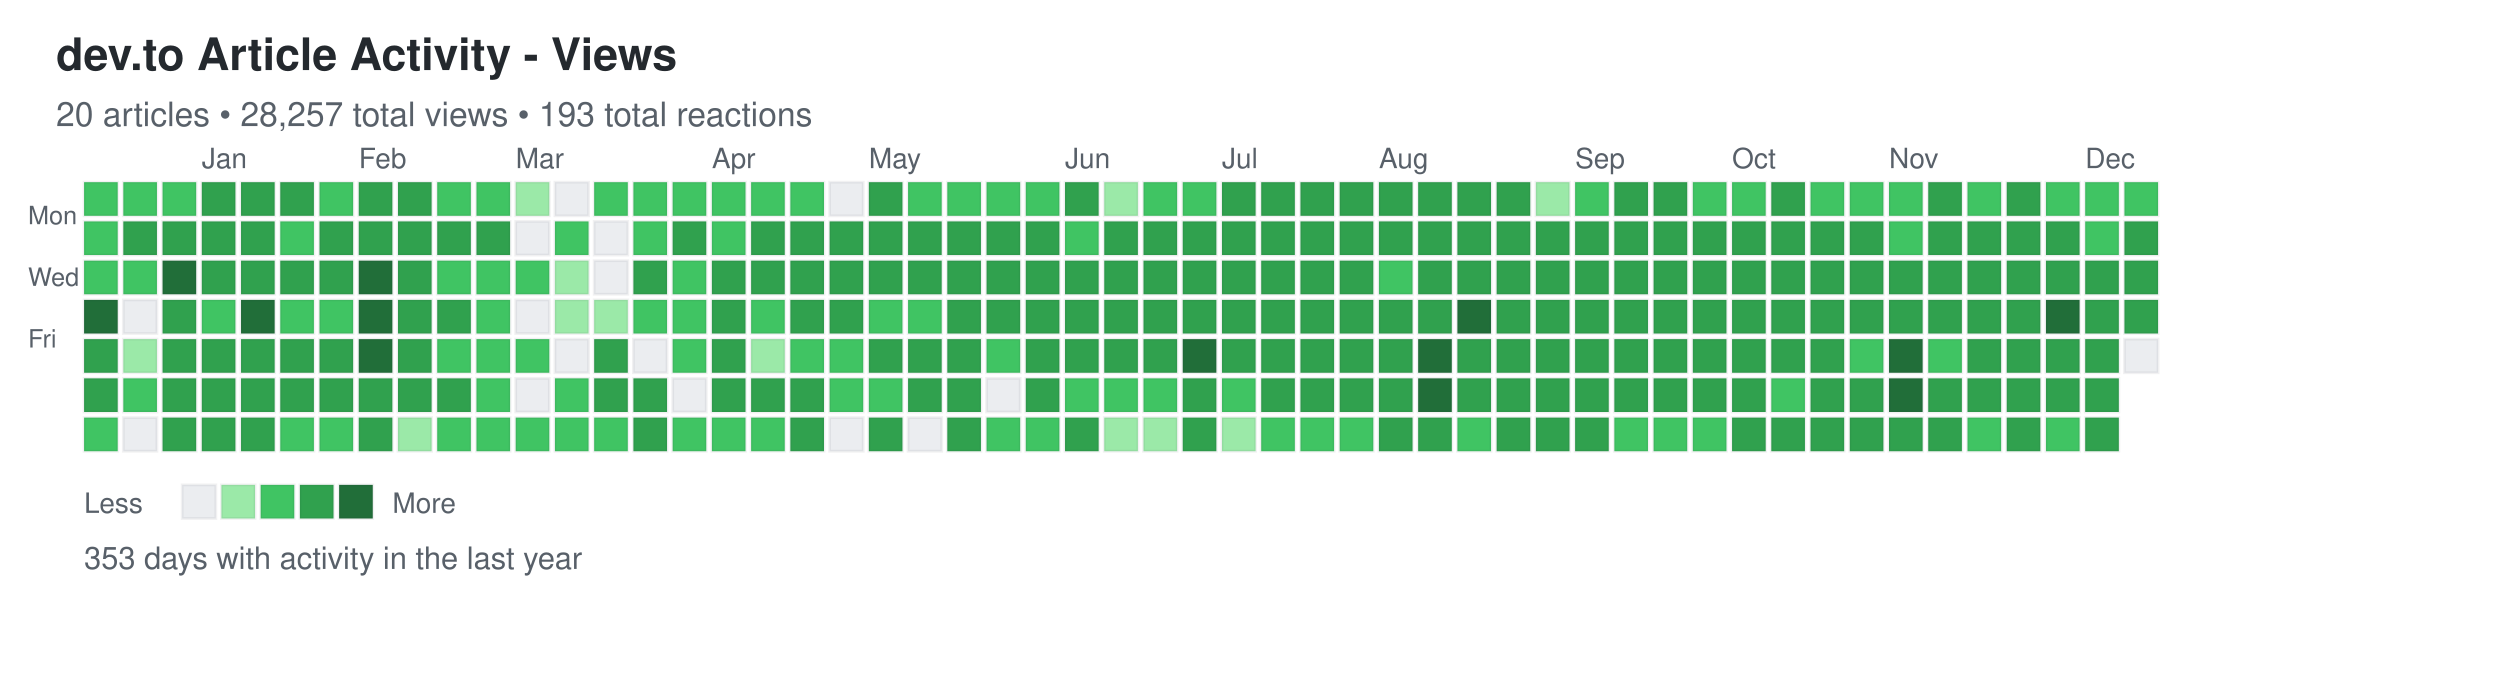
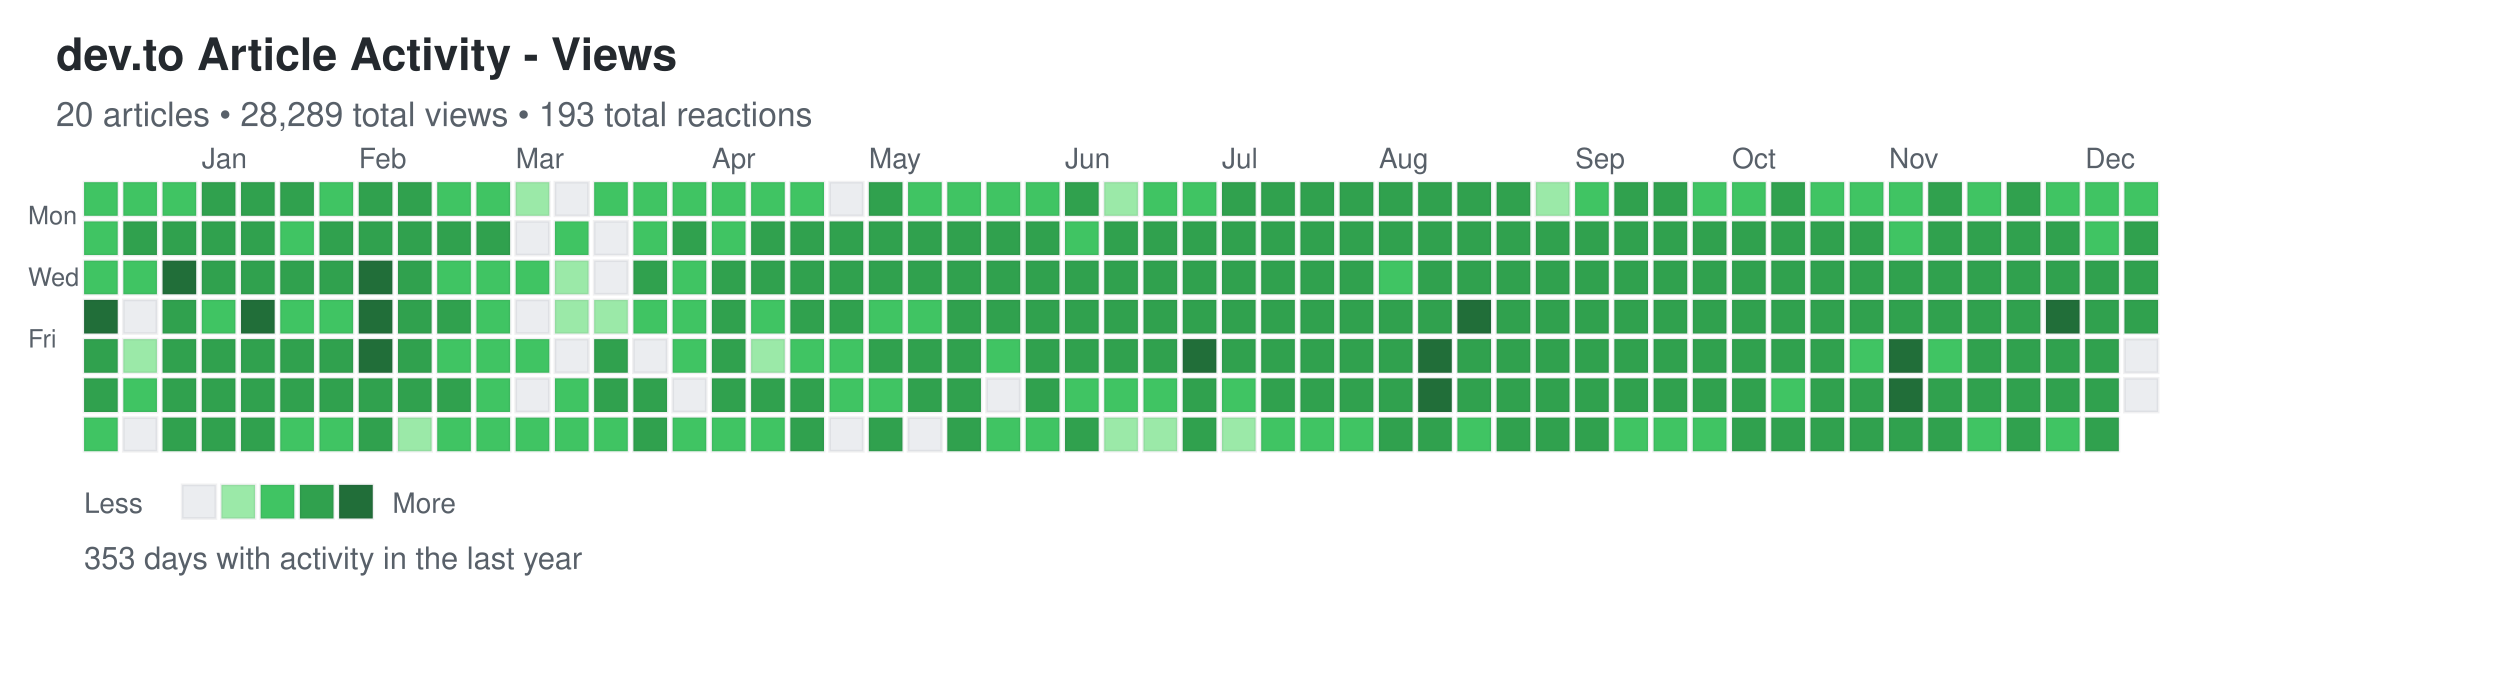
<svg xmlns="http://www.w3.org/2000/svg" width="892" height="248">
  <defs>
    <style>
.day { stroke: rgba(27,31,35,0.06); stroke-width: 1px; cursor: pointer; }
.day:hover { stroke: rgba(27,31,35,0.3); stroke-width: 2px; }
.month-label { font-family: -apple-system, BlinkMacSystemFont, "Segoe UI", Helvetica, Arial, sans-serif; font-size: 10px; fill: #586069; }
.day-label { font-family: -apple-system, BlinkMacSystemFont, "Segoe UI", Helvetica, Arial, sans-serif; font-size: 9px; fill: #586069; }
.title { font-family: -apple-system, BlinkMacSystemFont, "Segoe UI", Helvetica, Arial, sans-serif; font-size: 16px; font-weight: 600; fill: #24292e; }
.subtitle { font-family: -apple-system, BlinkMacSystemFont, "Segoe UI", Helvetica, Arial, sans-serif; font-size: 12px; fill: #586069; }
.stats { font-family: -apple-system, BlinkMacSystemFont, "Segoe UI", Helvetica, Arial, sans-serif; font-size: 11px; fill: #586069; }
.legend-text { font-family: -apple-system, BlinkMacSystemFont, "Segoe UI", Helvetica, Arial, sans-serif; font-size: 10px; fill: #586069; }
</style>
  </defs>
  <text x="20" y="25" class="title">dev.to Article Activity - Views</text>
-   <text x="20" y="45" class="subtitle">20 articles • 28,257 total views • 193 total reactions</text>
+   <text x="20" y="45" class="subtitle">20 articles • 28,289 total views • 193 total reactions</text>
  <text x="10" y="80" class="day-label">Mon</text>
  <text x="10" y="102" class="day-label">Wed</text>
  <text x="10" y="124" class="day-label">Fri</text>
  <rect x="30" y="65" width="12" height="12" fill="#40c463" class="day" data-date="2024-12-08" data-level="2" />
  <rect x="30" y="79" width="12" height="12" fill="#40c463" class="day" data-date="2024-12-09" data-level="2" />
  <rect x="30" y="93" width="12" height="12" fill="#40c463" class="day" data-date="2024-12-10" data-level="2" />
  <rect x="30" y="107" width="12" height="12" fill="#216e39" class="day" data-date="2024-12-11" data-level="4" />
  <rect x="30" y="121" width="12" height="12" fill="#30a14e" class="day" data-date="2024-12-12" data-level="3" />
  <rect x="30" y="135" width="12" height="12" fill="#30a14e" class="day" data-date="2024-12-13" data-level="3" />
  <rect x="30" y="149" width="12" height="12" fill="#40c463" class="day" data-date="2024-12-14" data-level="2" />
  <rect x="44" y="65" width="12" height="12" fill="#40c463" class="day" data-date="2024-12-15" data-level="2" />
  <rect x="44" y="79" width="12" height="12" fill="#30a14e" class="day" data-date="2024-12-16" data-level="3" />
  <rect x="44" y="93" width="12" height="12" fill="#40c463" class="day" data-date="2024-12-17" data-level="2" />
  <rect x="44" y="107" width="12" height="12" fill="#ebedf0" class="day" data-date="2024-12-18" data-level="0" />
  <rect x="44" y="121" width="12" height="12" fill="#9be9a8" class="day" data-date="2024-12-19" data-level="1" />
  <rect x="44" y="135" width="12" height="12" fill="#40c463" class="day" data-date="2024-12-20" data-level="2" />
  <rect x="44" y="149" width="12" height="12" fill="#ebedf0" class="day" data-date="2024-12-21" data-level="0" />
  <rect x="58" y="65" width="12" height="12" fill="#40c463" class="day" data-date="2024-12-22" data-level="2" />
  <rect x="58" y="79" width="12" height="12" fill="#30a14e" class="day" data-date="2024-12-23" data-level="3" />
  <rect x="58" y="93" width="12" height="12" fill="#216e39" class="day" data-date="2024-12-24" data-level="4" />
  <rect x="58" y="107" width="12" height="12" fill="#30a14e" class="day" data-date="2024-12-25" data-level="3" />
  <rect x="58" y="121" width="12" height="12" fill="#30a14e" class="day" data-date="2024-12-26" data-level="3" />
  <rect x="58" y="135" width="12" height="12" fill="#30a14e" class="day" data-date="2024-12-27" data-level="3" />
  <rect x="58" y="149" width="12" height="12" fill="#30a14e" class="day" data-date="2024-12-28" data-level="3" />
  <rect x="72" y="65" width="12" height="12" fill="#30a14e" class="day" data-date="2024-12-29" data-level="3" />
  <rect x="72" y="79" width="12" height="12" fill="#30a14e" class="day" data-date="2024-12-30" data-level="3" />
  <rect x="72" y="93" width="12" height="12" fill="#30a14e" class="day" data-date="2024-12-31" data-level="3" />
  <rect x="72" y="107" width="12" height="12" fill="#40c463" class="day" data-date="2025-01-01" data-level="2" />
  <rect x="72" y="121" width="12" height="12" fill="#30a14e" class="day" data-date="2025-01-02" data-level="3" />
  <rect x="72" y="135" width="12" height="12" fill="#30a14e" class="day" data-date="2025-01-03" data-level="3" />
  <rect x="72" y="149" width="12" height="12" fill="#30a14e" class="day" data-date="2025-01-04" data-level="3" />
  <rect x="86" y="65" width="12" height="12" fill="#30a14e" class="day" data-date="2025-01-05" data-level="3" />
  <rect x="86" y="79" width="12" height="12" fill="#30a14e" class="day" data-date="2025-01-06" data-level="3" />
  <rect x="86" y="93" width="12" height="12" fill="#30a14e" class="day" data-date="2025-01-07" data-level="3" />
  <rect x="86" y="107" width="12" height="12" fill="#216e39" class="day" data-date="2025-01-08" data-level="4" />
  <rect x="86" y="121" width="12" height="12" fill="#30a14e" class="day" data-date="2025-01-09" data-level="3" />
  <rect x="86" y="135" width="12" height="12" fill="#30a14e" class="day" data-date="2025-01-10" data-level="3" />
  <rect x="86" y="149" width="12" height="12" fill="#30a14e" class="day" data-date="2025-01-11" data-level="3" />
  <rect x="100" y="65" width="12" height="12" fill="#30a14e" class="day" data-date="2025-01-12" data-level="3" />
  <rect x="100" y="79" width="12" height="12" fill="#40c463" class="day" data-date="2025-01-13" data-level="2" />
  <rect x="100" y="93" width="12" height="12" fill="#30a14e" class="day" data-date="2025-01-14" data-level="3" />
  <rect x="100" y="107" width="12" height="12" fill="#40c463" class="day" data-date="2025-01-15" data-level="2" />
  <rect x="100" y="121" width="12" height="12" fill="#30a14e" class="day" data-date="2025-01-16" data-level="3" />
  <rect x="100" y="135" width="12" height="12" fill="#30a14e" class="day" data-date="2025-01-17" data-level="3" />
  <rect x="100" y="149" width="12" height="12" fill="#40c463" class="day" data-date="2025-01-18" data-level="2" />
  <rect x="114" y="65" width="12" height="12" fill="#40c463" class="day" data-date="2025-01-19" data-level="2" />
  <rect x="114" y="79" width="12" height="12" fill="#30a14e" class="day" data-date="2025-01-20" data-level="3" />
  <rect x="114" y="93" width="12" height="12" fill="#30a14e" class="day" data-date="2025-01-21" data-level="3" />
  <rect x="114" y="107" width="12" height="12" fill="#40c463" class="day" data-date="2025-01-22" data-level="2" />
  <rect x="114" y="121" width="12" height="12" fill="#30a14e" class="day" data-date="2025-01-23" data-level="3" />
  <rect x="114" y="135" width="12" height="12" fill="#30a14e" class="day" data-date="2025-01-24" data-level="3" />
  <rect x="114" y="149" width="12" height="12" fill="#40c463" class="day" data-date="2025-01-25" data-level="2" />
  <rect x="128" y="65" width="12" height="12" fill="#30a14e" class="day" data-date="2025-01-26" data-level="3" />
  <rect x="128" y="79" width="12" height="12" fill="#30a14e" class="day" data-date="2025-01-27" data-level="3" />
  <rect x="128" y="93" width="12" height="12" fill="#216e39" class="day" data-date="2025-01-28" data-level="4" />
  <rect x="128" y="107" width="12" height="12" fill="#216e39" class="day" data-date="2025-01-29" data-level="4" />
  <rect x="128" y="121" width="12" height="12" fill="#216e39" class="day" data-date="2025-01-30" data-level="4" />
  <rect x="128" y="135" width="12" height="12" fill="#30a14e" class="day" data-date="2025-01-31" data-level="3" />
  <rect x="128" y="149" width="12" height="12" fill="#30a14e" class="day" data-date="2025-02-01" data-level="3" />
  <rect x="142" y="65" width="12" height="12" fill="#30a14e" class="day" data-date="2025-02-02" data-level="3" />
  <rect x="142" y="79" width="12" height="12" fill="#30a14e" class="day" data-date="2025-02-03" data-level="3" />
  <rect x="142" y="93" width="12" height="12" fill="#30a14e" class="day" data-date="2025-02-04" data-level="3" />
  <rect x="142" y="107" width="12" height="12" fill="#30a14e" class="day" data-date="2025-02-05" data-level="3" />
  <rect x="142" y="121" width="12" height="12" fill="#30a14e" class="day" data-date="2025-02-06" data-level="3" />
  <rect x="142" y="135" width="12" height="12" fill="#30a14e" class="day" data-date="2025-02-07" data-level="3" />
  <rect x="142" y="149" width="12" height="12" fill="#9be9a8" class="day" data-date="2025-02-08" data-level="1" />
  <rect x="156" y="65" width="12" height="12" fill="#40c463" class="day" data-date="2025-02-09" data-level="2" />
  <rect x="156" y="79" width="12" height="12" fill="#30a14e" class="day" data-date="2025-02-10" data-level="3" />
  <rect x="156" y="93" width="12" height="12" fill="#40c463" class="day" data-date="2025-02-11" data-level="2" />
  <rect x="156" y="107" width="12" height="12" fill="#30a14e" class="day" data-date="2025-02-12" data-level="3" />
  <rect x="156" y="121" width="12" height="12" fill="#40c463" class="day" data-date="2025-02-13" data-level="2" />
  <rect x="156" y="135" width="12" height="12" fill="#30a14e" class="day" data-date="2025-02-14" data-level="3" />
  <rect x="156" y="149" width="12" height="12" fill="#40c463" class="day" data-date="2025-02-15" data-level="2" />
  <rect x="170" y="65" width="12" height="12" fill="#40c463" class="day" data-date="2025-02-16" data-level="2" />
  <rect x="170" y="79" width="12" height="12" fill="#30a14e" class="day" data-date="2025-02-17" data-level="3" />
  <rect x="170" y="93" width="12" height="12" fill="#40c463" class="day" data-date="2025-02-18" data-level="2" />
  <rect x="170" y="107" width="12" height="12" fill="#40c463" class="day" data-date="2025-02-19" data-level="2" />
  <rect x="170" y="121" width="12" height="12" fill="#40c463" class="day" data-date="2025-02-20" data-level="2" />
  <rect x="170" y="135" width="12" height="12" fill="#40c463" class="day" data-date="2025-02-21" data-level="2" />
  <rect x="170" y="149" width="12" height="12" fill="#40c463" class="day" data-date="2025-02-22" data-level="2" />
  <rect x="184" y="65" width="12" height="12" fill="#9be9a8" class="day" data-date="2025-02-23" data-level="1" />
  <rect x="184" y="79" width="12" height="12" fill="#ebedf0" class="day" data-date="2025-02-24" data-level="0" />
  <rect x="184" y="93" width="12" height="12" fill="#40c463" class="day" data-date="2025-02-25" data-level="2" />
  <rect x="184" y="107" width="12" height="12" fill="#ebedf0" class="day" data-date="2025-02-26" data-level="0" />
  <rect x="184" y="121" width="12" height="12" fill="#40c463" class="day" data-date="2025-02-27" data-level="2" />
  <rect x="184" y="135" width="12" height="12" fill="#ebedf0" class="day" data-date="2025-02-28" data-level="0" />
  <rect x="184" y="149" width="12" height="12" fill="#40c463" class="day" data-date="2025-03-01" data-level="2" />
  <rect x="198" y="65" width="12" height="12" fill="#ebedf0" class="day" data-date="2025-03-02" data-level="0" />
  <rect x="198" y="79" width="12" height="12" fill="#40c463" class="day" data-date="2025-03-03" data-level="2" />
  <rect x="198" y="93" width="12" height="12" fill="#9be9a8" class="day" data-date="2025-03-04" data-level="1" />
  <rect x="198" y="107" width="12" height="12" fill="#9be9a8" class="day" data-date="2025-03-05" data-level="1" />
  <rect x="198" y="121" width="12" height="12" fill="#ebedf0" class="day" data-date="2025-03-06" data-level="0" />
  <rect x="198" y="135" width="12" height="12" fill="#40c463" class="day" data-date="2025-03-07" data-level="2" />
  <rect x="198" y="149" width="12" height="12" fill="#40c463" class="day" data-date="2025-03-08" data-level="2" />
  <rect x="212" y="65" width="12" height="12" fill="#40c463" class="day" data-date="2025-03-09" data-level="2" />
  <rect x="212" y="79" width="12" height="12" fill="#ebedf0" class="day" data-date="2025-03-10" data-level="0" />
  <rect x="212" y="93" width="12" height="12" fill="#ebedf0" class="day" data-date="2025-03-11" data-level="0" />
  <rect x="212" y="107" width="12" height="12" fill="#9be9a8" class="day" data-date="2025-03-12" data-level="1" />
  <rect x="212" y="121" width="12" height="12" fill="#30a14e" class="day" data-date="2025-03-13" data-level="3" />
  <rect x="212" y="135" width="12" height="12" fill="#30a14e" class="day" data-date="2025-03-14" data-level="3" />
  <rect x="212" y="149" width="12" height="12" fill="#40c463" class="day" data-date="2025-03-15" data-level="2" />
  <rect x="226" y="65" width="12" height="12" fill="#40c463" class="day" data-date="2025-03-16" data-level="2" />
  <rect x="226" y="79" width="12" height="12" fill="#40c463" class="day" data-date="2025-03-17" data-level="2" />
  <rect x="226" y="93" width="12" height="12" fill="#30a14e" class="day" data-date="2025-03-18" data-level="3" />
  <rect x="226" y="107" width="12" height="12" fill="#40c463" class="day" data-date="2025-03-19" data-level="2" />
  <rect x="226" y="121" width="12" height="12" fill="#ebedf0" class="day" data-date="2025-03-20" data-level="0" />
  <rect x="226" y="135" width="12" height="12" fill="#30a14e" class="day" data-date="2025-03-21" data-level="3" />
  <rect x="226" y="149" width="12" height="12" fill="#30a14e" class="day" data-date="2025-03-22" data-level="3" />
  <rect x="240" y="65" width="12" height="12" fill="#40c463" class="day" data-date="2025-03-23" data-level="2" />
  <rect x="240" y="79" width="12" height="12" fill="#30a14e" class="day" data-date="2025-03-24" data-level="3" />
  <rect x="240" y="93" width="12" height="12" fill="#40c463" class="day" data-date="2025-03-25" data-level="2" />
  <rect x="240" y="107" width="12" height="12" fill="#40c463" class="day" data-date="2025-03-26" data-level="2" />
  <rect x="240" y="121" width="12" height="12" fill="#40c463" class="day" data-date="2025-03-27" data-level="2" />
  <rect x="240" y="135" width="12" height="12" fill="#ebedf0" class="day" data-date="2025-03-28" data-level="0" />
  <rect x="240" y="149" width="12" height="12" fill="#40c463" class="day" data-date="2025-03-29" data-level="2" />
  <rect x="254" y="65" width="12" height="12" fill="#40c463" class="day" data-date="2025-03-30" data-level="2" />
  <rect x="254" y="79" width="12" height="12" fill="#40c463" class="day" data-date="2025-03-31" data-level="2" />
  <rect x="254" y="93" width="12" height="12" fill="#30a14e" class="day" data-date="2025-04-01" data-level="3" />
  <rect x="254" y="107" width="12" height="12" fill="#30a14e" class="day" data-date="2025-04-02" data-level="3" />
  <rect x="254" y="121" width="12" height="12" fill="#30a14e" class="day" data-date="2025-04-03" data-level="3" />
  <rect x="254" y="135" width="12" height="12" fill="#30a14e" class="day" data-date="2025-04-04" data-level="3" />
  <rect x="254" y="149" width="12" height="12" fill="#40c463" class="day" data-date="2025-04-05" data-level="2" />
  <rect x="268" y="65" width="12" height="12" fill="#40c463" class="day" data-date="2025-04-06" data-level="2" />
  <rect x="268" y="79" width="12" height="12" fill="#30a14e" class="day" data-date="2025-04-07" data-level="3" />
  <rect x="268" y="93" width="12" height="12" fill="#30a14e" class="day" data-date="2025-04-08" data-level="3" />
  <rect x="268" y="107" width="12" height="12" fill="#40c463" class="day" data-date="2025-04-09" data-level="2" />
  <rect x="268" y="121" width="12" height="12" fill="#9be9a8" class="day" data-date="2025-04-10" data-level="1" />
  <rect x="268" y="135" width="12" height="12" fill="#30a14e" class="day" data-date="2025-04-11" data-level="3" />
  <rect x="268" y="149" width="12" height="12" fill="#40c463" class="day" data-date="2025-04-12" data-level="2" />
  <rect x="282" y="65" width="12" height="12" fill="#40c463" class="day" data-date="2025-04-13" data-level="2" />
  <rect x="282" y="79" width="12" height="12" fill="#30a14e" class="day" data-date="2025-04-14" data-level="3" />
  <rect x="282" y="93" width="12" height="12" fill="#30a14e" class="day" data-date="2025-04-15" data-level="3" />
  <rect x="282" y="107" width="12" height="12" fill="#30a14e" class="day" data-date="2025-04-16" data-level="3" />
  <rect x="282" y="121" width="12" height="12" fill="#40c463" class="day" data-date="2025-04-17" data-level="2" />
  <rect x="282" y="135" width="12" height="12" fill="#30a14e" class="day" data-date="2025-04-18" data-level="3" />
  <rect x="282" y="149" width="12" height="12" fill="#30a14e" class="day" data-date="2025-04-19" data-level="3" />
  <rect x="296" y="65" width="12" height="12" fill="#ebedf0" class="day" data-date="2025-04-20" data-level="0" />
  <rect x="296" y="79" width="12" height="12" fill="#30a14e" class="day" data-date="2025-04-21" data-level="3" />
  <rect x="296" y="93" width="12" height="12" fill="#30a14e" class="day" data-date="2025-04-22" data-level="3" />
  <rect x="296" y="107" width="12" height="12" fill="#30a14e" class="day" data-date="2025-04-23" data-level="3" />
  <rect x="296" y="121" width="12" height="12" fill="#40c463" class="day" data-date="2025-04-24" data-level="2" />
  <rect x="296" y="135" width="12" height="12" fill="#40c463" class="day" data-date="2025-04-25" data-level="2" />
  <rect x="296" y="149" width="12" height="12" fill="#ebedf0" class="day" data-date="2025-04-26" data-level="0" />
  <rect x="310" y="65" width="12" height="12" fill="#30a14e" class="day" data-date="2025-04-27" data-level="3" />
  <rect x="310" y="79" width="12" height="12" fill="#30a14e" class="day" data-date="2025-04-28" data-level="3" />
  <rect x="310" y="93" width="12" height="12" fill="#30a14e" class="day" data-date="2025-04-29" data-level="3" />
  <rect x="310" y="107" width="12" height="12" fill="#40c463" class="day" data-date="2025-04-30" data-level="2" />
  <rect x="310" y="121" width="12" height="12" fill="#30a14e" class="day" data-date="2025-05-01" data-level="3" />
  <rect x="310" y="135" width="12" height="12" fill="#40c463" class="day" data-date="2025-05-02" data-level="2" />
  <rect x="310" y="149" width="12" height="12" fill="#30a14e" class="day" data-date="2025-05-03" data-level="3" />
  <rect x="324" y="65" width="12" height="12" fill="#40c463" class="day" data-date="2025-05-04" data-level="2" />
  <rect x="324" y="79" width="12" height="12" fill="#30a14e" class="day" data-date="2025-05-05" data-level="3" />
  <rect x="324" y="93" width="12" height="12" fill="#30a14e" class="day" data-date="2025-05-06" data-level="3" />
  <rect x="324" y="107" width="12" height="12" fill="#40c463" class="day" data-date="2025-05-07" data-level="2" />
  <rect x="324" y="121" width="12" height="12" fill="#30a14e" class="day" data-date="2025-05-08" data-level="3" />
  <rect x="324" y="135" width="12" height="12" fill="#30a14e" class="day" data-date="2025-05-09" data-level="3" />
  <rect x="324" y="149" width="12" height="12" fill="#ebedf0" class="day" data-date="2025-05-10" data-level="0" />
  <rect x="338" y="65" width="12" height="12" fill="#40c463" class="day" data-date="2025-05-11" data-level="2" />
  <rect x="338" y="79" width="12" height="12" fill="#30a14e" class="day" data-date="2025-05-12" data-level="3" />
  <rect x="338" y="93" width="12" height="12" fill="#30a14e" class="day" data-date="2025-05-13" data-level="3" />
  <rect x="338" y="107" width="12" height="12" fill="#30a14e" class="day" data-date="2025-05-14" data-level="3" />
  <rect x="338" y="121" width="12" height="12" fill="#30a14e" class="day" data-date="2025-05-15" data-level="3" />
  <rect x="338" y="135" width="12" height="12" fill="#30a14e" class="day" data-date="2025-05-16" data-level="3" />
  <rect x="338" y="149" width="12" height="12" fill="#30a14e" class="day" data-date="2025-05-17" data-level="3" />
  <rect x="352" y="65" width="12" height="12" fill="#40c463" class="day" data-date="2025-05-18" data-level="2" />
  <rect x="352" y="79" width="12" height="12" fill="#30a14e" class="day" data-date="2025-05-19" data-level="3" />
  <rect x="352" y="93" width="12" height="12" fill="#30a14e" class="day" data-date="2025-05-20" data-level="3" />
  <rect x="352" y="107" width="12" height="12" fill="#30a14e" class="day" data-date="2025-05-21" data-level="3" />
  <rect x="352" y="121" width="12" height="12" fill="#40c463" class="day" data-date="2025-05-22" data-level="2" />
  <rect x="352" y="135" width="12" height="12" fill="#ebedf0" class="day" data-date="2025-05-23" data-level="0" />
  <rect x="352" y="149" width="12" height="12" fill="#40c463" class="day" data-date="2025-05-24" data-level="2" />
  <rect x="366" y="65" width="12" height="12" fill="#40c463" class="day" data-date="2025-05-25" data-level="2" />
  <rect x="366" y="79" width="12" height="12" fill="#30a14e" class="day" data-date="2025-05-26" data-level="3" />
  <rect x="366" y="93" width="12" height="12" fill="#30a14e" class="day" data-date="2025-05-27" data-level="3" />
  <rect x="366" y="107" width="12" height="12" fill="#30a14e" class="day" data-date="2025-05-28" data-level="3" />
  <rect x="366" y="121" width="12" height="12" fill="#30a14e" class="day" data-date="2025-05-29" data-level="3" />
  <rect x="366" y="135" width="12" height="12" fill="#30a14e" class="day" data-date="2025-05-30" data-level="3" />
  <rect x="366" y="149" width="12" height="12" fill="#40c463" class="day" data-date="2025-05-31" data-level="2" />
  <rect x="380" y="65" width="12" height="12" fill="#30a14e" class="day" data-date="2025-06-01" data-level="3" />
  <rect x="380" y="79" width="12" height="12" fill="#40c463" class="day" data-date="2025-06-02" data-level="2" />
  <rect x="380" y="93" width="12" height="12" fill="#30a14e" class="day" data-date="2025-06-03" data-level="3" />
  <rect x="380" y="107" width="12" height="12" fill="#30a14e" class="day" data-date="2025-06-04" data-level="3" />
  <rect x="380" y="121" width="12" height="12" fill="#30a14e" class="day" data-date="2025-06-05" data-level="3" />
  <rect x="380" y="135" width="12" height="12" fill="#40c463" class="day" data-date="2025-06-06" data-level="2" />
  <rect x="380" y="149" width="12" height="12" fill="#30a14e" class="day" data-date="2025-06-07" data-level="3" />
  <rect x="394" y="65" width="12" height="12" fill="#9be9a8" class="day" data-date="2025-06-08" data-level="1" />
  <rect x="394" y="79" width="12" height="12" fill="#30a14e" class="day" data-date="2025-06-09" data-level="3" />
  <rect x="394" y="93" width="12" height="12" fill="#30a14e" class="day" data-date="2025-06-10" data-level="3" />
  <rect x="394" y="107" width="12" height="12" fill="#30a14e" class="day" data-date="2025-06-11" data-level="3" />
  <rect x="394" y="121" width="12" height="12" fill="#30a14e" class="day" data-date="2025-06-12" data-level="3" />
  <rect x="394" y="135" width="12" height="12" fill="#40c463" class="day" data-date="2025-06-13" data-level="2" />
  <rect x="394" y="149" width="12" height="12" fill="#9be9a8" class="day" data-date="2025-06-14" data-level="1" />
  <rect x="408" y="65" width="12" height="12" fill="#40c463" class="day" data-date="2025-06-15" data-level="2" />
  <rect x="408" y="79" width="12" height="12" fill="#30a14e" class="day" data-date="2025-06-16" data-level="3" />
  <rect x="408" y="93" width="12" height="12" fill="#30a14e" class="day" data-date="2025-06-17" data-level="3" />
  <rect x="408" y="107" width="12" height="12" fill="#30a14e" class="day" data-date="2025-06-18" data-level="3" />
  <rect x="408" y="121" width="12" height="12" fill="#30a14e" class="day" data-date="2025-06-19" data-level="3" />
  <rect x="408" y="135" width="12" height="12" fill="#40c463" class="day" data-date="2025-06-20" data-level="2" />
  <rect x="408" y="149" width="12" height="12" fill="#9be9a8" class="day" data-date="2025-06-21" data-level="1" />
  <rect x="422" y="65" width="12" height="12" fill="#40c463" class="day" data-date="2025-06-22" data-level="2" />
  <rect x="422" y="79" width="12" height="12" fill="#30a14e" class="day" data-date="2025-06-23" data-level="3" />
  <rect x="422" y="93" width="12" height="12" fill="#30a14e" class="day" data-date="2025-06-24" data-level="3" />
  <rect x="422" y="107" width="12" height="12" fill="#30a14e" class="day" data-date="2025-06-25" data-level="3" />
  <rect x="422" y="121" width="12" height="12" fill="#216e39" class="day" data-date="2025-06-26" data-level="4" />
  <rect x="422" y="135" width="12" height="12" fill="#30a14e" class="day" data-date="2025-06-27" data-level="3" />
  <rect x="422" y="149" width="12" height="12" fill="#30a14e" class="day" data-date="2025-06-28" data-level="3" />
  <rect x="436" y="65" width="12" height="12" fill="#30a14e" class="day" data-date="2025-06-29" data-level="3" />
  <rect x="436" y="79" width="12" height="12" fill="#30a14e" class="day" data-date="2025-06-30" data-level="3" />
  <rect x="436" y="93" width="12" height="12" fill="#30a14e" class="day" data-date="2025-07-01" data-level="3" />
  <rect x="436" y="107" width="12" height="12" fill="#30a14e" class="day" data-date="2025-07-02" data-level="3" />
  <rect x="436" y="121" width="12" height="12" fill="#30a14e" class="day" data-date="2025-07-03" data-level="3" />
  <rect x="436" y="135" width="12" height="12" fill="#40c463" class="day" data-date="2025-07-04" data-level="2" />
  <rect x="436" y="149" width="12" height="12" fill="#9be9a8" class="day" data-date="2025-07-05" data-level="1" />
  <rect x="450" y="65" width="12" height="12" fill="#30a14e" class="day" data-date="2025-07-06" data-level="3" />
  <rect x="450" y="79" width="12" height="12" fill="#30a14e" class="day" data-date="2025-07-07" data-level="3" />
  <rect x="450" y="93" width="12" height="12" fill="#30a14e" class="day" data-date="2025-07-08" data-level="3" />
  <rect x="450" y="107" width="12" height="12" fill="#30a14e" class="day" data-date="2025-07-09" data-level="3" />
  <rect x="450" y="121" width="12" height="12" fill="#30a14e" class="day" data-date="2025-07-10" data-level="3" />
  <rect x="450" y="135" width="12" height="12" fill="#30a14e" class="day" data-date="2025-07-11" data-level="3" />
  <rect x="450" y="149" width="12" height="12" fill="#40c463" class="day" data-date="2025-07-12" data-level="2" />
  <rect x="464" y="65" width="12" height="12" fill="#30a14e" class="day" data-date="2025-07-13" data-level="3" />
  <rect x="464" y="79" width="12" height="12" fill="#30a14e" class="day" data-date="2025-07-14" data-level="3" />
  <rect x="464" y="93" width="12" height="12" fill="#30a14e" class="day" data-date="2025-07-15" data-level="3" />
  <rect x="464" y="107" width="12" height="12" fill="#30a14e" class="day" data-date="2025-07-16" data-level="3" />
  <rect x="464" y="121" width="12" height="12" fill="#30a14e" class="day" data-date="2025-07-17" data-level="3" />
  <rect x="464" y="135" width="12" height="12" fill="#30a14e" class="day" data-date="2025-07-18" data-level="3" />
  <rect x="464" y="149" width="12" height="12" fill="#40c463" class="day" data-date="2025-07-19" data-level="2" />
  <rect x="478" y="65" width="12" height="12" fill="#30a14e" class="day" data-date="2025-07-20" data-level="3" />
  <rect x="478" y="79" width="12" height="12" fill="#30a14e" class="day" data-date="2025-07-21" data-level="3" />
  <rect x="478" y="93" width="12" height="12" fill="#30a14e" class="day" data-date="2025-07-22" data-level="3" />
  <rect x="478" y="107" width="12" height="12" fill="#30a14e" class="day" data-date="2025-07-23" data-level="3" />
  <rect x="478" y="121" width="12" height="12" fill="#30a14e" class="day" data-date="2025-07-24" data-level="3" />
  <rect x="478" y="135" width="12" height="12" fill="#30a14e" class="day" data-date="2025-07-25" data-level="3" />
  <rect x="478" y="149" width="12" height="12" fill="#40c463" class="day" data-date="2025-07-26" data-level="2" />
  <rect x="492" y="65" width="12" height="12" fill="#30a14e" class="day" data-date="2025-07-27" data-level="3" />
  <rect x="492" y="79" width="12" height="12" fill="#30a14e" class="day" data-date="2025-07-28" data-level="3" />
  <rect x="492" y="93" width="12" height="12" fill="#40c463" class="day" data-date="2025-07-29" data-level="2" />
  <rect x="492" y="107" width="12" height="12" fill="#30a14e" class="day" data-date="2025-07-30" data-level="3" />
  <rect x="492" y="121" width="12" height="12" fill="#30a14e" class="day" data-date="2025-07-31" data-level="3" />
  <rect x="492" y="135" width="12" height="12" fill="#30a14e" class="day" data-date="2025-08-01" data-level="3" />
  <rect x="492" y="149" width="12" height="12" fill="#30a14e" class="day" data-date="2025-08-02" data-level="3" />
  <rect x="506" y="65" width="12" height="12" fill="#30a14e" class="day" data-date="2025-08-03" data-level="3" />
  <rect x="506" y="79" width="12" height="12" fill="#30a14e" class="day" data-date="2025-08-04" data-level="3" />
  <rect x="506" y="93" width="12" height="12" fill="#30a14e" class="day" data-date="2025-08-05" data-level="3" />
  <rect x="506" y="107" width="12" height="12" fill="#30a14e" class="day" data-date="2025-08-06" data-level="3" />
  <rect x="506" y="121" width="12" height="12" fill="#216e39" class="day" data-date="2025-08-07" data-level="4" />
  <rect x="506" y="135" width="12" height="12" fill="#216e39" class="day" data-date="2025-08-08" data-level="4" />
  <rect x="506" y="149" width="12" height="12" fill="#30a14e" class="day" data-date="2025-08-09" data-level="3" />
  <rect x="520" y="65" width="12" height="12" fill="#30a14e" class="day" data-date="2025-08-10" data-level="3" />
  <rect x="520" y="79" width="12" height="12" fill="#30a14e" class="day" data-date="2025-08-11" data-level="3" />
  <rect x="520" y="93" width="12" height="12" fill="#30a14e" class="day" data-date="2025-08-12" data-level="3" />
  <rect x="520" y="107" width="12" height="12" fill="#216e39" class="day" data-date="2025-08-13" data-level="4" />
  <rect x="520" y="121" width="12" height="12" fill="#30a14e" class="day" data-date="2025-08-14" data-level="3" />
  <rect x="520" y="135" width="12" height="12" fill="#30a14e" class="day" data-date="2025-08-15" data-level="3" />
  <rect x="520" y="149" width="12" height="12" fill="#40c463" class="day" data-date="2025-08-16" data-level="2" />
  <rect x="534" y="65" width="12" height="12" fill="#30a14e" class="day" data-date="2025-08-17" data-level="3" />
  <rect x="534" y="79" width="12" height="12" fill="#30a14e" class="day" data-date="2025-08-18" data-level="3" />
  <rect x="534" y="93" width="12" height="12" fill="#30a14e" class="day" data-date="2025-08-19" data-level="3" />
  <rect x="534" y="107" width="12" height="12" fill="#30a14e" class="day" data-date="2025-08-20" data-level="3" />
  <rect x="534" y="121" width="12" height="12" fill="#30a14e" class="day" data-date="2025-08-21" data-level="3" />
  <rect x="534" y="135" width="12" height="12" fill="#30a14e" class="day" data-date="2025-08-22" data-level="3" />
  <rect x="534" y="149" width="12" height="12" fill="#30a14e" class="day" data-date="2025-08-23" data-level="3" />
  <rect x="548" y="65" width="12" height="12" fill="#9be9a8" class="day" data-date="2025-08-24" data-level="1" />
  <rect x="548" y="79" width="12" height="12" fill="#30a14e" class="day" data-date="2025-08-25" data-level="3" />
  <rect x="548" y="93" width="12" height="12" fill="#30a14e" class="day" data-date="2025-08-26" data-level="3" />
  <rect x="548" y="107" width="12" height="12" fill="#30a14e" class="day" data-date="2025-08-27" data-level="3" />
  <rect x="548" y="121" width="12" height="12" fill="#30a14e" class="day" data-date="2025-08-28" data-level="3" />
  <rect x="548" y="135" width="12" height="12" fill="#30a14e" class="day" data-date="2025-08-29" data-level="3" />
  <rect x="548" y="149" width="12" height="12" fill="#30a14e" class="day" data-date="2025-08-30" data-level="3" />
  <rect x="562" y="65" width="12" height="12" fill="#40c463" class="day" data-date="2025-08-31" data-level="2" />
  <rect x="562" y="79" width="12" height="12" fill="#30a14e" class="day" data-date="2025-09-01" data-level="3" />
  <rect x="562" y="93" width="12" height="12" fill="#30a14e" class="day" data-date="2025-09-02" data-level="3" />
  <rect x="562" y="107" width="12" height="12" fill="#30a14e" class="day" data-date="2025-09-03" data-level="3" />
  <rect x="562" y="121" width="12" height="12" fill="#30a14e" class="day" data-date="2025-09-04" data-level="3" />
  <rect x="562" y="135" width="12" height="12" fill="#30a14e" class="day" data-date="2025-09-05" data-level="3" />
  <rect x="562" y="149" width="12" height="12" fill="#30a14e" class="day" data-date="2025-09-06" data-level="3" />
  <rect x="576" y="65" width="12" height="12" fill="#30a14e" class="day" data-date="2025-09-07" data-level="3" />
  <rect x="576" y="79" width="12" height="12" fill="#30a14e" class="day" data-date="2025-09-08" data-level="3" />
  <rect x="576" y="93" width="12" height="12" fill="#30a14e" class="day" data-date="2025-09-09" data-level="3" />
  <rect x="576" y="107" width="12" height="12" fill="#30a14e" class="day" data-date="2025-09-10" data-level="3" />
  <rect x="576" y="121" width="12" height="12" fill="#30a14e" class="day" data-date="2025-09-11" data-level="3" />
  <rect x="576" y="135" width="12" height="12" fill="#30a14e" class="day" data-date="2025-09-12" data-level="3" />
  <rect x="576" y="149" width="12" height="12" fill="#40c463" class="day" data-date="2025-09-13" data-level="2" />
  <rect x="590" y="65" width="12" height="12" fill="#30a14e" class="day" data-date="2025-09-14" data-level="3" />
  <rect x="590" y="79" width="12" height="12" fill="#30a14e" class="day" data-date="2025-09-15" data-level="3" />
  <rect x="590" y="93" width="12" height="12" fill="#30a14e" class="day" data-date="2025-09-16" data-level="3" />
  <rect x="590" y="107" width="12" height="12" fill="#30a14e" class="day" data-date="2025-09-17" data-level="3" />
  <rect x="590" y="121" width="12" height="12" fill="#30a14e" class="day" data-date="2025-09-18" data-level="3" />
  <rect x="590" y="135" width="12" height="12" fill="#30a14e" class="day" data-date="2025-09-19" data-level="3" />
  <rect x="590" y="149" width="12" height="12" fill="#40c463" class="day" data-date="2025-09-20" data-level="2" />
  <rect x="604" y="65" width="12" height="12" fill="#40c463" class="day" data-date="2025-09-21" data-level="2" />
  <rect x="604" y="79" width="12" height="12" fill="#30a14e" class="day" data-date="2025-09-22" data-level="3" />
  <rect x="604" y="93" width="12" height="12" fill="#30a14e" class="day" data-date="2025-09-23" data-level="3" />
  <rect x="604" y="107" width="12" height="12" fill="#30a14e" class="day" data-date="2025-09-24" data-level="3" />
  <rect x="604" y="121" width="12" height="12" fill="#30a14e" class="day" data-date="2025-09-25" data-level="3" />
  <rect x="604" y="135" width="12" height="12" fill="#30a14e" class="day" data-date="2025-09-26" data-level="3" />
  <rect x="604" y="149" width="12" height="12" fill="#40c463" class="day" data-date="2025-09-27" data-level="2" />
  <rect x="618" y="65" width="12" height="12" fill="#40c463" class="day" data-date="2025-09-28" data-level="2" />
  <rect x="618" y="79" width="12" height="12" fill="#30a14e" class="day" data-date="2025-09-29" data-level="3" />
  <rect x="618" y="93" width="12" height="12" fill="#30a14e" class="day" data-date="2025-09-30" data-level="3" />
  <rect x="618" y="107" width="12" height="12" fill="#30a14e" class="day" data-date="2025-10-01" data-level="3" />
  <rect x="618" y="121" width="12" height="12" fill="#30a14e" class="day" data-date="2025-10-02" data-level="3" />
  <rect x="618" y="135" width="12" height="12" fill="#30a14e" class="day" data-date="2025-10-03" data-level="3" />
  <rect x="618" y="149" width="12" height="12" fill="#30a14e" class="day" data-date="2025-10-04" data-level="3" />
  <rect x="632" y="65" width="12" height="12" fill="#30a14e" class="day" data-date="2025-10-05" data-level="3" />
  <rect x="632" y="79" width="12" height="12" fill="#30a14e" class="day" data-date="2025-10-06" data-level="3" />
  <rect x="632" y="93" width="12" height="12" fill="#30a14e" class="day" data-date="2025-10-07" data-level="3" />
  <rect x="632" y="107" width="12" height="12" fill="#30a14e" class="day" data-date="2025-10-08" data-level="3" />
  <rect x="632" y="121" width="12" height="12" fill="#30a14e" class="day" data-date="2025-10-09" data-level="3" />
  <rect x="632" y="135" width="12" height="12" fill="#40c463" class="day" data-date="2025-10-10" data-level="2" />
  <rect x="632" y="149" width="12" height="12" fill="#30a14e" class="day" data-date="2025-10-11" data-level="3" />
  <rect x="646" y="65" width="12" height="12" fill="#40c463" class="day" data-date="2025-10-12" data-level="2" />
  <rect x="646" y="79" width="12" height="12" fill="#30a14e" class="day" data-date="2025-10-13" data-level="3" />
  <rect x="646" y="93" width="12" height="12" fill="#30a14e" class="day" data-date="2025-10-14" data-level="3" />
  <rect x="646" y="107" width="12" height="12" fill="#30a14e" class="day" data-date="2025-10-15" data-level="3" />
  <rect x="646" y="121" width="12" height="12" fill="#30a14e" class="day" data-date="2025-10-16" data-level="3" />
  <rect x="646" y="135" width="12" height="12" fill="#30a14e" class="day" data-date="2025-10-17" data-level="3" />
  <rect x="646" y="149" width="12" height="12" fill="#30a14e" class="day" data-date="2025-10-18" data-level="3" />
  <rect x="660" y="65" width="12" height="12" fill="#40c463" class="day" data-date="2025-10-19" data-level="2" />
  <rect x="660" y="79" width="12" height="12" fill="#30a14e" class="day" data-date="2025-10-20" data-level="3" />
  <rect x="660" y="93" width="12" height="12" fill="#30a14e" class="day" data-date="2025-10-21" data-level="3" />
  <rect x="660" y="107" width="12" height="12" fill="#30a14e" class="day" data-date="2025-10-22" data-level="3" />
  <rect x="660" y="121" width="12" height="12" fill="#40c463" class="day" data-date="2025-10-23" data-level="2" />
  <rect x="660" y="135" width="12" height="12" fill="#30a14e" class="day" data-date="2025-10-24" data-level="3" />
  <rect x="660" y="149" width="12" height="12" fill="#30a14e" class="day" data-date="2025-10-25" data-level="3" />
  <rect x="674" y="65" width="12" height="12" fill="#40c463" class="day" data-date="2025-10-26" data-level="2" />
  <rect x="674" y="79" width="12" height="12" fill="#40c463" class="day" data-date="2025-10-27" data-level="2" />
  <rect x="674" y="93" width="12" height="12" fill="#30a14e" class="day" data-date="2025-10-28" data-level="3" />
  <rect x="674" y="107" width="12" height="12" fill="#30a14e" class="day" data-date="2025-10-29" data-level="3" />
  <rect x="674" y="121" width="12" height="12" fill="#216e39" class="day" data-date="2025-10-30" data-level="4" />
  <rect x="674" y="135" width="12" height="12" fill="#216e39" class="day" data-date="2025-10-31" data-level="4" />
  <rect x="674" y="149" width="12" height="12" fill="#30a14e" class="day" data-date="2025-11-01" data-level="3" />
  <rect x="688" y="65" width="12" height="12" fill="#30a14e" class="day" data-date="2025-11-02" data-level="3" />
  <rect x="688" y="79" width="12" height="12" fill="#30a14e" class="day" data-date="2025-11-03" data-level="3" />
  <rect x="688" y="93" width="12" height="12" fill="#30a14e" class="day" data-date="2025-11-04" data-level="3" />
  <rect x="688" y="107" width="12" height="12" fill="#30a14e" class="day" data-date="2025-11-05" data-level="3" />
  <rect x="688" y="121" width="12" height="12" fill="#40c463" class="day" data-date="2025-11-06" data-level="2" />
  <rect x="688" y="135" width="12" height="12" fill="#30a14e" class="day" data-date="2025-11-07" data-level="3" />
  <rect x="688" y="149" width="12" height="12" fill="#30a14e" class="day" data-date="2025-11-08" data-level="3" />
  <rect x="702" y="65" width="12" height="12" fill="#40c463" class="day" data-date="2025-11-09" data-level="2" />
  <rect x="702" y="79" width="12" height="12" fill="#30a14e" class="day" data-date="2025-11-10" data-level="3" />
  <rect x="702" y="93" width="12" height="12" fill="#30a14e" class="day" data-date="2025-11-11" data-level="3" />
  <rect x="702" y="107" width="12" height="12" fill="#30a14e" class="day" data-date="2025-11-12" data-level="3" />
  <rect x="702" y="121" width="12" height="12" fill="#30a14e" class="day" data-date="2025-11-13" data-level="3" />
  <rect x="702" y="135" width="12" height="12" fill="#30a14e" class="day" data-date="2025-11-14" data-level="3" />
  <rect x="702" y="149" width="12" height="12" fill="#40c463" class="day" data-date="2025-11-15" data-level="2" />
  <rect x="716" y="65" width="12" height="12" fill="#30a14e" class="day" data-date="2025-11-16" data-level="3" />
  <rect x="716" y="79" width="12" height="12" fill="#30a14e" class="day" data-date="2025-11-17" data-level="3" />
  <rect x="716" y="93" width="12" height="12" fill="#30a14e" class="day" data-date="2025-11-18" data-level="3" />
  <rect x="716" y="107" width="12" height="12" fill="#30a14e" class="day" data-date="2025-11-19" data-level="3" />
  <rect x="716" y="121" width="12" height="12" fill="#30a14e" class="day" data-date="2025-11-20" data-level="3" />
  <rect x="716" y="135" width="12" height="12" fill="#30a14e" class="day" data-date="2025-11-21" data-level="3" />
  <rect x="716" y="149" width="12" height="12" fill="#30a14e" class="day" data-date="2025-11-22" data-level="3" />
  <rect x="730" y="65" width="12" height="12" fill="#40c463" class="day" data-date="2025-11-23" data-level="2" />
  <rect x="730" y="79" width="12" height="12" fill="#30a14e" class="day" data-date="2025-11-24" data-level="3" />
  <rect x="730" y="93" width="12" height="12" fill="#30a14e" class="day" data-date="2025-11-25" data-level="3" />
  <rect x="730" y="107" width="12" height="12" fill="#216e39" class="day" data-date="2025-11-26" data-level="4" />
  <rect x="730" y="121" width="12" height="12" fill="#30a14e" class="day" data-date="2025-11-27" data-level="3" />
  <rect x="730" y="135" width="12" height="12" fill="#30a14e" class="day" data-date="2025-11-28" data-level="3" />
  <rect x="730" y="149" width="12" height="12" fill="#40c463" class="day" data-date="2025-11-29" data-level="2" />
  <rect x="744" y="65" width="12" height="12" fill="#40c463" class="day" data-date="2025-11-30" data-level="2" />
  <rect x="744" y="79" width="12" height="12" fill="#40c463" class="day" data-date="2025-12-01" data-level="2" />
  <rect x="744" y="93" width="12" height="12" fill="#30a14e" class="day" data-date="2025-12-02" data-level="3" />
  <rect x="744" y="107" width="12" height="12" fill="#30a14e" class="day" data-date="2025-12-03" data-level="3" />
  <rect x="744" y="121" width="12" height="12" fill="#30a14e" class="day" data-date="2025-12-04" data-level="3" />
  <rect x="744" y="135" width="12" height="12" fill="#30a14e" class="day" data-date="2025-12-05" data-level="3" />
  <rect x="744" y="149" width="12" height="12" fill="#30a14e" class="day" data-date="2025-12-06" data-level="3" />
  <rect x="758" y="65" width="12" height="12" fill="#40c463" class="day" data-date="2025-12-07" data-level="2" />
  <rect x="758" y="79" width="12" height="12" fill="#30a14e" class="day" data-date="2025-12-08" data-level="3" />
  <rect x="758" y="93" width="12" height="12" fill="#30a14e" class="day" data-date="2025-12-09" data-level="3" />
  <rect x="758" y="107" width="12" height="12" fill="#30a14e" class="day" data-date="2025-12-10" data-level="3" />
  <rect x="758" y="121" width="12" height="12" fill="#ebedf0" class="day" data-date="2025-12-11" data-level="0" />
+   <rect x="758" y="135" width="12" height="12" fill="#ebedf0" class="day" data-date="2025-12-12" data-level="0" />
  <text x="72" y="60" class="month-label">Jan</text>
  <text x="128" y="60" class="month-label">Feb</text>
  <text x="184" y="60" class="month-label">Mar</text>
  <text x="254" y="60" class="month-label">Apr</text>
  <text x="310" y="60" class="month-label">May</text>
  <text x="380" y="60" class="month-label">Jun</text>
  <text x="436" y="60" class="month-label">Jul</text>
  <text x="492" y="60" class="month-label">Aug</text>
  <text x="562" y="60" class="month-label">Sep</text>
  <text x="618" y="60" class="month-label">Oct</text>
  <text x="674" y="60" class="month-label">Nov</text>
  <text x="744" y="60" class="month-label">Dec</text>
  <text x="30" y="183" class="legend-text">Less</text>
  <rect x="65" y="173" width="12" height="12" fill="#ebedf0" class="day" />
  <rect x="79" y="173" width="12" height="12" fill="#9be9a8" class="day" />
  <rect x="93" y="173" width="12" height="12" fill="#40c463" class="day" />
  <rect x="107" y="173" width="12" height="12" fill="#30a14e" class="day" />
  <rect x="121" y="173" width="12" height="12" fill="#216e39" class="day" />
  <text x="140" y="183" class="legend-text">More</text>
  <text x="30" y="203" class="stats">353 days with activity in the last year</text>
</svg>
